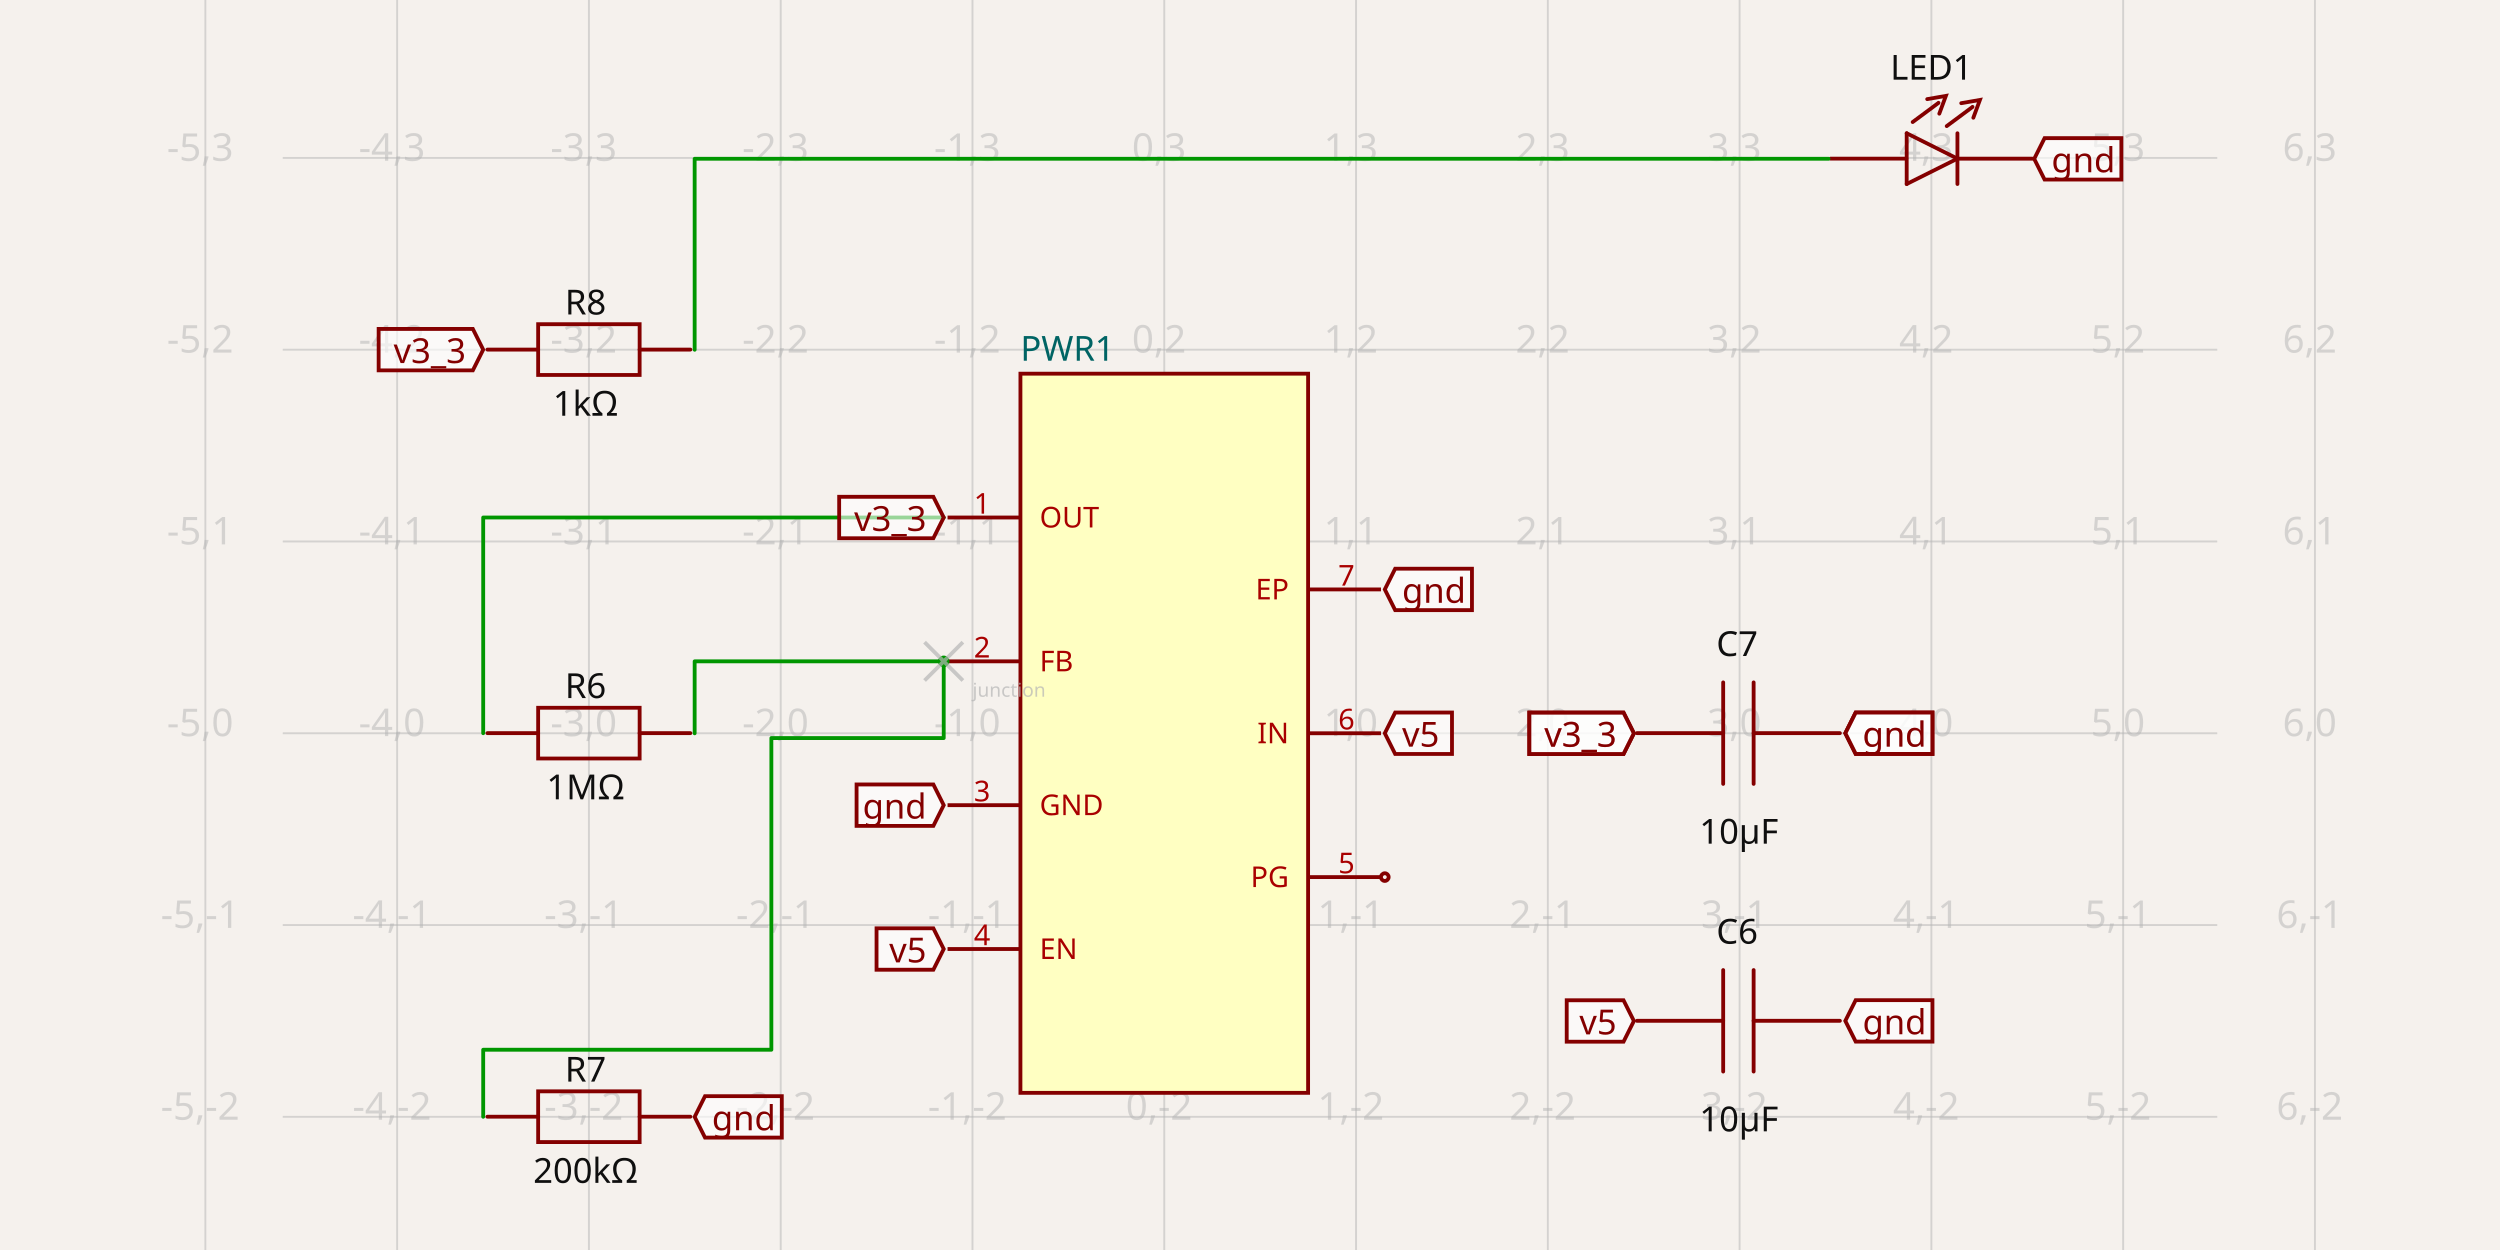
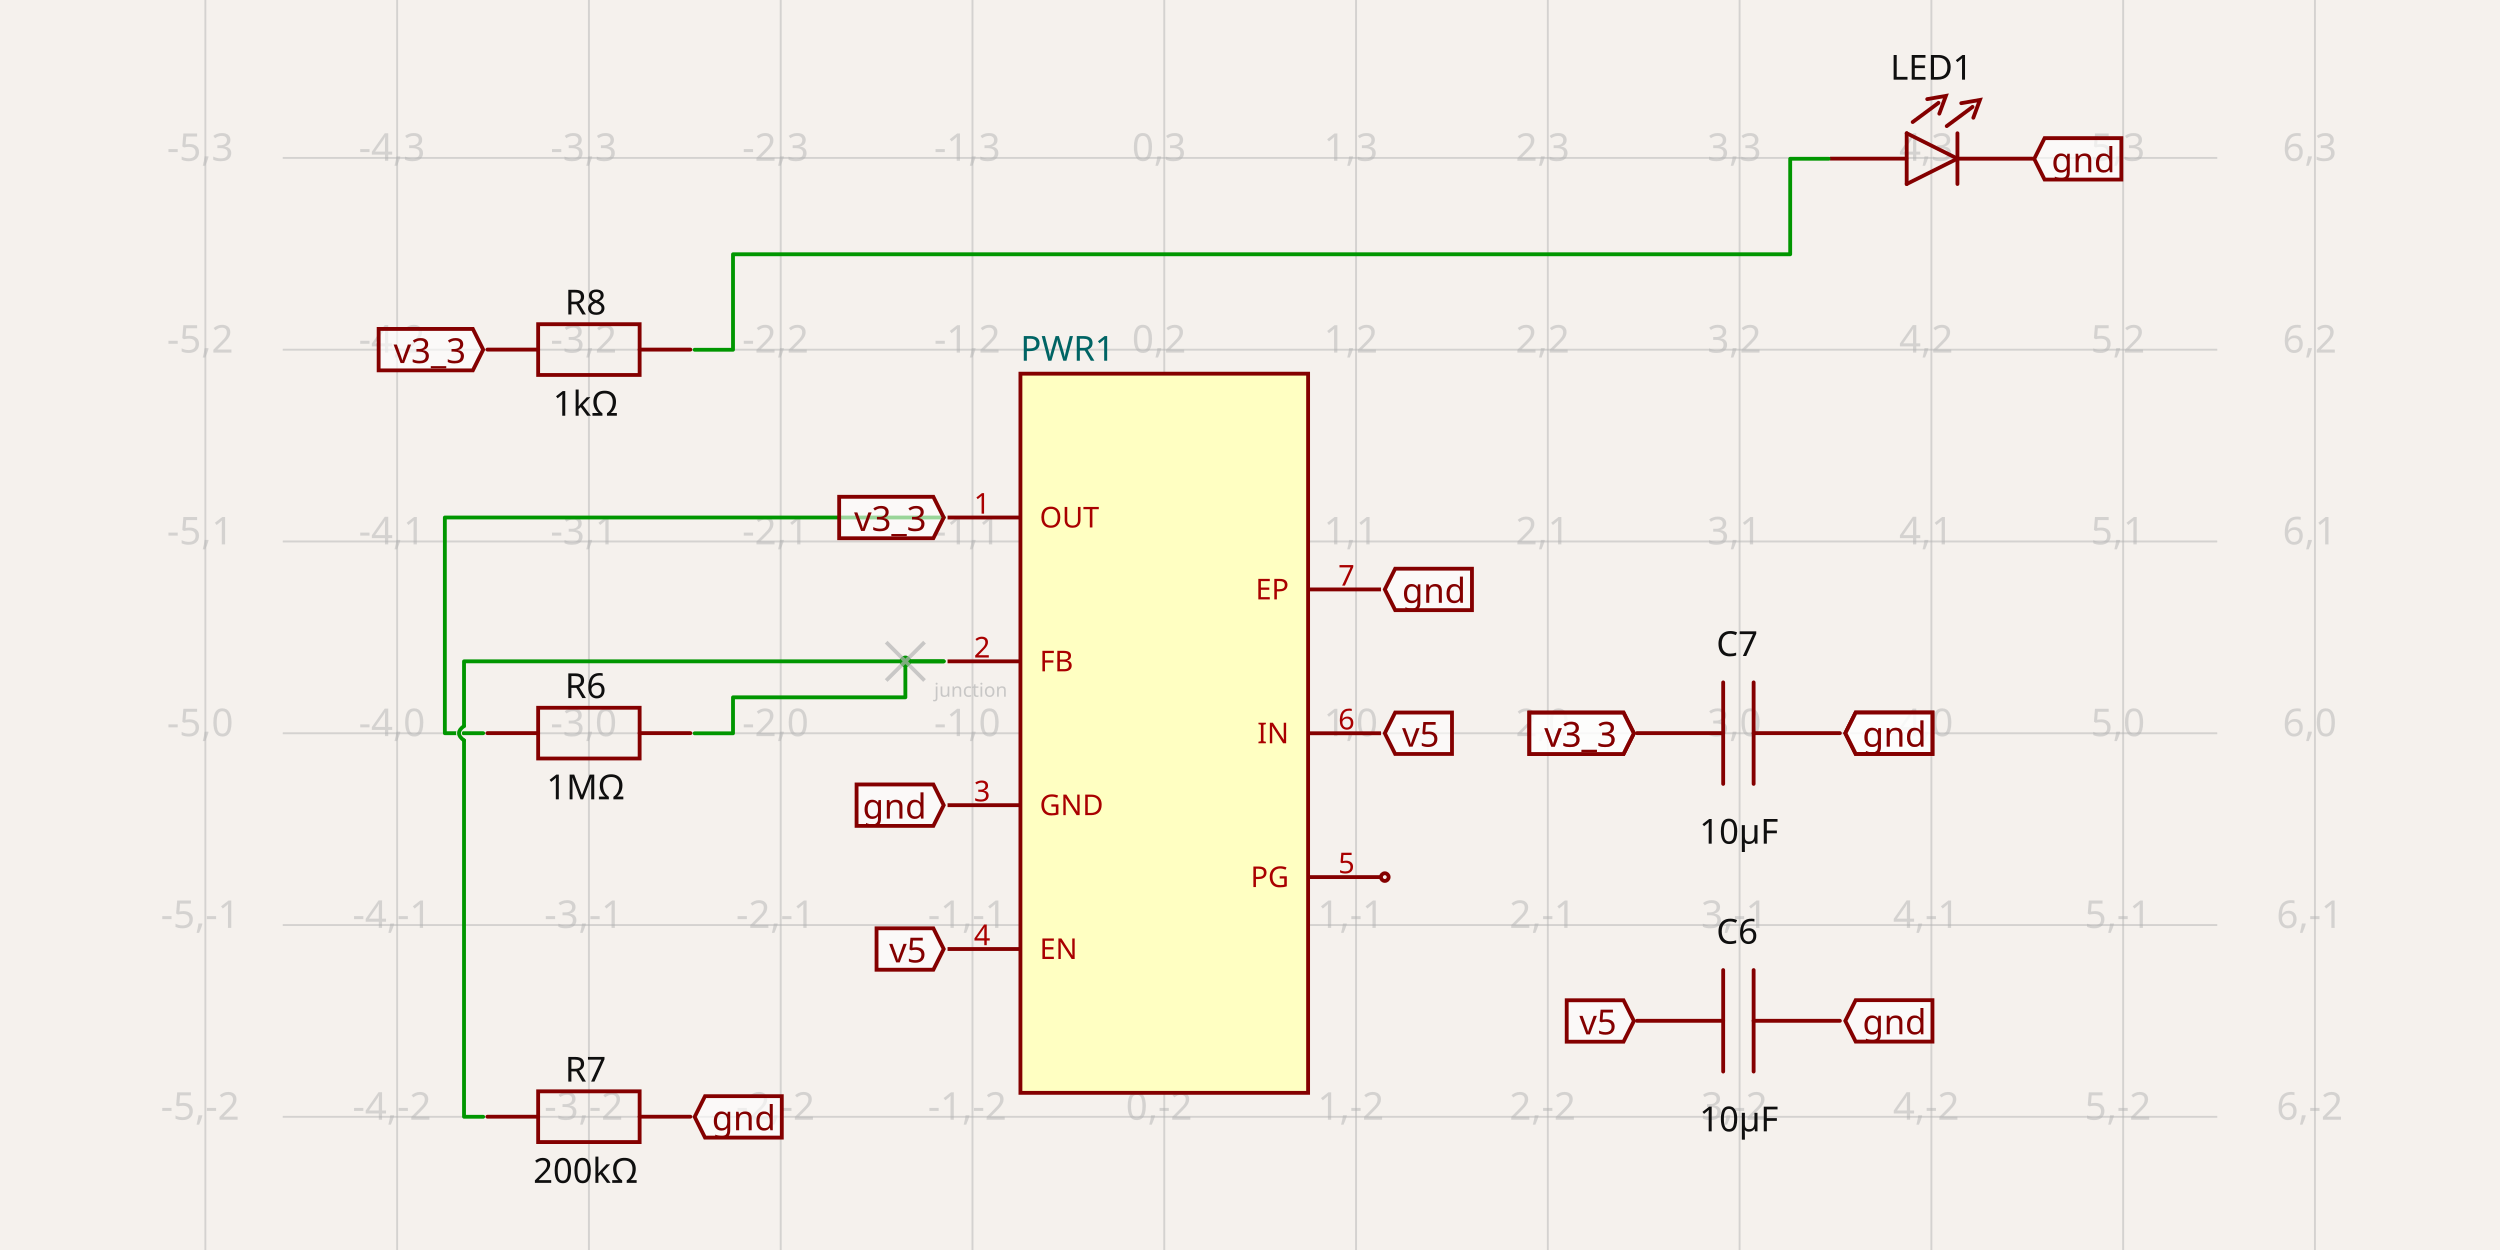
- <svg xmlns="http://www.w3.org/2000/svg" width="1200" height="600" style="background-color: rgb(245, 241, 237)" data-real-to-screen-transform="matrix(92.0538509812,0,0,-92.0538509812,558.846469818,351.9650087356)" data-software-used-string="@tscircuit/core@0.0.516">
+ <svg xmlns="http://www.w3.org/2000/svg" width="1200" height="600" style="background-color: rgb(245, 241, 237)" data-real-to-screen-transform="matrix(92.0538509812,0,0,-92.0538509812,558.846469818,351.9650087356)" data-software-used-string="@tscircuit/core@0.0.518">
  <style>
              .boundary { fill: rgb(245, 241, 237); }
              .schematic-boundary { fill: none; stroke: #fff; }
              .component { fill: none; stroke: rgb(132, 0, 0); }
              .chip { fill: rgb(255, 255, 194); stroke: rgb(132, 0, 0); }
              .component-pin { fill: none; stroke: rgb(132, 0, 0); }
              .trace:hover {
                filter: invert(1);
              }
              .trace:hover .trace-crossing-outline {
                opacity: 0;
              }
              .trace:hover .trace-junction {
                filter: invert(1);
              }
              .text { font-family: sans-serif; fill: rgb(0, 150, 0); }
              .pin-number { fill: rgb(169, 0, 0); }
              .port-label { fill: rgb(0, 100, 100); }
              .component-name { fill: rgb(0, 100, 100); }
            </style>
  <rect class="boundary" x="0" y="0" width="1200" height="600" />
  <g class="grid">
    <line x1="98.577" y1="600" x2="98.577" y2="-9.72022462519817e-11" stroke="rgb(181, 181, 181)" stroke-width="0.921" stroke-opacity="0.5" />
    <line x1="190.631" y1="600" x2="190.631" y2="-9.72022462519817e-11" stroke="rgb(181, 181, 181)" stroke-width="0.921" stroke-opacity="0.5" />
    <line x1="282.685" y1="600" x2="282.685" y2="-9.72022462519817e-11" stroke="rgb(181, 181, 181)" stroke-width="0.921" stroke-opacity="0.5" />
    <line x1="374.739" y1="600" x2="374.739" y2="-9.72022462519817e-11" stroke="rgb(181, 181, 181)" stroke-width="0.921" stroke-opacity="0.5" />
    <line x1="466.793" y1="600" x2="466.793" y2="-9.72022462519817e-11" stroke="rgb(181, 181, 181)" stroke-width="0.921" stroke-opacity="0.5" />
    <line x1="558.846" y1="600" x2="558.846" y2="-9.72022462519817e-11" stroke="rgb(181, 181, 181)" stroke-width="0.921" stroke-opacity="0.5" />
    <line x1="650.9" y1="600" x2="650.9" y2="-9.72022462519817e-11" stroke="rgb(181, 181, 181)" stroke-width="0.921" stroke-opacity="0.5" />
    <line x1="742.954" y1="600" x2="742.954" y2="-9.72022462519817e-11" stroke="rgb(181, 181, 181)" stroke-width="0.921" stroke-opacity="0.5" />
    <line x1="835.008" y1="600" x2="835.008" y2="-9.72022462519817e-11" stroke="rgb(181, 181, 181)" stroke-width="0.921" stroke-opacity="0.5" />
    <line x1="927.062" y1="600" x2="927.062" y2="-9.72022462519817e-11" stroke="rgb(181, 181, 181)" stroke-width="0.921" stroke-opacity="0.5" />
    <line x1="1019.116" y1="600" x2="1019.116" y2="-9.72022462519817e-11" stroke="rgb(181, 181, 181)" stroke-width="0.921" stroke-opacity="0.5" />
    <line x1="1111.17" y1="600" x2="1111.17" y2="-9.72022462519817e-11" stroke="rgb(181, 181, 181)" stroke-width="0.921" stroke-opacity="0.5" />
    <line x1="135.722" y1="628.127" x2="1064.278" y2="628.127" stroke="rgb(181, 181, 181)" stroke-width="0.921" stroke-opacity="0.5" />
    <line x1="135.722" y1="536.073" x2="1064.278" y2="536.073" stroke="rgb(181, 181, 181)" stroke-width="0.921" stroke-opacity="0.5" />
    <line x1="135.722" y1="444.019" x2="1064.278" y2="444.019" stroke="rgb(181, 181, 181)" stroke-width="0.921" stroke-opacity="0.5" />
    <line x1="135.722" y1="351.965" x2="1064.278" y2="351.965" stroke="rgb(181, 181, 181)" stroke-width="0.921" stroke-opacity="0.5" />
    <line x1="135.722" y1="259.911" x2="1064.278" y2="259.911" stroke="rgb(181, 181, 181)" stroke-width="0.921" stroke-opacity="0.5" />
    <line x1="135.722" y1="167.857" x2="1064.278" y2="167.857" stroke="rgb(181, 181, 181)" stroke-width="0.921" stroke-opacity="0.5" />
    <line x1="135.722" y1="75.803" x2="1064.278" y2="75.803" stroke="rgb(181, 181, 181)" stroke-width="0.921" stroke-opacity="0.5" />
    <line x1="135.722" y1="-16.25" x2="1064.278" y2="-16.25" stroke="rgb(181, 181, 181)" stroke-width="0.921" stroke-opacity="0.5" />
    <text x="96.077" y="623.127" fill="rgb(181, 181, 181)" font-size="18.411" fill-opacity="0.5" text-anchor="middle" dominant-baseline="middle" font-family="sans-serif">-5,-3</text>
    <text x="96.077" y="531.073" fill="rgb(181, 181, 181)" font-size="18.411" fill-opacity="0.5" text-anchor="middle" dominant-baseline="middle" font-family="sans-serif">-5,-2</text>
    <text x="96.077" y="439.019" fill="rgb(181, 181, 181)" font-size="18.411" fill-opacity="0.5" text-anchor="middle" dominant-baseline="middle" font-family="sans-serif">-5,-1</text>
    <text x="96.077" y="346.965" fill="rgb(181, 181, 181)" font-size="18.411" fill-opacity="0.5" text-anchor="middle" dominant-baseline="middle" font-family="sans-serif">-5,0</text>
    <text x="96.077" y="254.911" fill="rgb(181, 181, 181)" font-size="18.411" fill-opacity="0.5" text-anchor="middle" dominant-baseline="middle" font-family="sans-serif">-5,1</text>
    <text x="96.077" y="162.857" fill="rgb(181, 181, 181)" font-size="18.411" fill-opacity="0.5" text-anchor="middle" dominant-baseline="middle" font-family="sans-serif">-5,2</text>
    <text x="96.077" y="70.803" fill="rgb(181, 181, 181)" font-size="18.411" fill-opacity="0.5" text-anchor="middle" dominant-baseline="middle" font-family="sans-serif">-5,3</text>
    <text x="96.077" y="-21.25" fill="rgb(181, 181, 181)" font-size="18.411" fill-opacity="0.5" text-anchor="middle" dominant-baseline="middle" font-family="sans-serif">-5,4</text>
    <text x="188.131" y="623.127" fill="rgb(181, 181, 181)" font-size="18.411" fill-opacity="0.5" text-anchor="middle" dominant-baseline="middle" font-family="sans-serif">-4,-3</text>
    <text x="188.131" y="531.073" fill="rgb(181, 181, 181)" font-size="18.411" fill-opacity="0.5" text-anchor="middle" dominant-baseline="middle" font-family="sans-serif">-4,-2</text>
    <text x="188.131" y="439.019" fill="rgb(181, 181, 181)" font-size="18.411" fill-opacity="0.5" text-anchor="middle" dominant-baseline="middle" font-family="sans-serif">-4,-1</text>
    <text x="188.131" y="346.965" fill="rgb(181, 181, 181)" font-size="18.411" fill-opacity="0.5" text-anchor="middle" dominant-baseline="middle" font-family="sans-serif">-4,0</text>
    <text x="188.131" y="254.911" fill="rgb(181, 181, 181)" font-size="18.411" fill-opacity="0.5" text-anchor="middle" dominant-baseline="middle" font-family="sans-serif">-4,1</text>
    <text x="188.131" y="162.857" fill="rgb(181, 181, 181)" font-size="18.411" fill-opacity="0.5" text-anchor="middle" dominant-baseline="middle" font-family="sans-serif">-4,2</text>
    <text x="188.131" y="70.803" fill="rgb(181, 181, 181)" font-size="18.411" fill-opacity="0.5" text-anchor="middle" dominant-baseline="middle" font-family="sans-serif">-4,3</text>
    <text x="188.131" y="-21.25" fill="rgb(181, 181, 181)" font-size="18.411" fill-opacity="0.5" text-anchor="middle" dominant-baseline="middle" font-family="sans-serif">-4,4</text>
    <text x="280.185" y="623.127" fill="rgb(181, 181, 181)" font-size="18.411" fill-opacity="0.5" text-anchor="middle" dominant-baseline="middle" font-family="sans-serif">-3,-3</text>
    <text x="280.185" y="531.073" fill="rgb(181, 181, 181)" font-size="18.411" fill-opacity="0.5" text-anchor="middle" dominant-baseline="middle" font-family="sans-serif">-3,-2</text>
    <text x="280.185" y="439.019" fill="rgb(181, 181, 181)" font-size="18.411" fill-opacity="0.5" text-anchor="middle" dominant-baseline="middle" font-family="sans-serif">-3,-1</text>
    <text x="280.185" y="346.965" fill="rgb(181, 181, 181)" font-size="18.411" fill-opacity="0.5" text-anchor="middle" dominant-baseline="middle" font-family="sans-serif">-3,0</text>
    <text x="280.185" y="254.911" fill="rgb(181, 181, 181)" font-size="18.411" fill-opacity="0.5" text-anchor="middle" dominant-baseline="middle" font-family="sans-serif">-3,1</text>
    <text x="280.185" y="162.857" fill="rgb(181, 181, 181)" font-size="18.411" fill-opacity="0.5" text-anchor="middle" dominant-baseline="middle" font-family="sans-serif">-3,2</text>
    <text x="280.185" y="70.803" fill="rgb(181, 181, 181)" font-size="18.411" fill-opacity="0.5" text-anchor="middle" dominant-baseline="middle" font-family="sans-serif">-3,3</text>
    <text x="280.185" y="-21.25" fill="rgb(181, 181, 181)" font-size="18.411" fill-opacity="0.5" text-anchor="middle" dominant-baseline="middle" font-family="sans-serif">-3,4</text>
    <text x="372.239" y="623.127" fill="rgb(181, 181, 181)" font-size="18.411" fill-opacity="0.5" text-anchor="middle" dominant-baseline="middle" font-family="sans-serif">-2,-3</text>
    <text x="372.239" y="531.073" fill="rgb(181, 181, 181)" font-size="18.411" fill-opacity="0.5" text-anchor="middle" dominant-baseline="middle" font-family="sans-serif">-2,-2</text>
    <text x="372.239" y="439.019" fill="rgb(181, 181, 181)" font-size="18.411" fill-opacity="0.5" text-anchor="middle" dominant-baseline="middle" font-family="sans-serif">-2,-1</text>
    <text x="372.239" y="346.965" fill="rgb(181, 181, 181)" font-size="18.411" fill-opacity="0.5" text-anchor="middle" dominant-baseline="middle" font-family="sans-serif">-2,0</text>
    <text x="372.239" y="254.911" fill="rgb(181, 181, 181)" font-size="18.411" fill-opacity="0.5" text-anchor="middle" dominant-baseline="middle" font-family="sans-serif">-2,1</text>
    <text x="372.239" y="162.857" fill="rgb(181, 181, 181)" font-size="18.411" fill-opacity="0.5" text-anchor="middle" dominant-baseline="middle" font-family="sans-serif">-2,2</text>
    <text x="372.239" y="70.803" fill="rgb(181, 181, 181)" font-size="18.411" fill-opacity="0.5" text-anchor="middle" dominant-baseline="middle" font-family="sans-serif">-2,3</text>
    <text x="372.239" y="-21.25" fill="rgb(181, 181, 181)" font-size="18.411" fill-opacity="0.5" text-anchor="middle" dominant-baseline="middle" font-family="sans-serif">-2,4</text>
    <text x="464.293" y="623.127" fill="rgb(181, 181, 181)" font-size="18.411" fill-opacity="0.5" text-anchor="middle" dominant-baseline="middle" font-family="sans-serif">-1,-3</text>
    <text x="464.293" y="531.073" fill="rgb(181, 181, 181)" font-size="18.411" fill-opacity="0.5" text-anchor="middle" dominant-baseline="middle" font-family="sans-serif">-1,-2</text>
    <text x="464.293" y="439.019" fill="rgb(181, 181, 181)" font-size="18.411" fill-opacity="0.5" text-anchor="middle" dominant-baseline="middle" font-family="sans-serif">-1,-1</text>
    <text x="464.293" y="346.965" fill="rgb(181, 181, 181)" font-size="18.411" fill-opacity="0.5" text-anchor="middle" dominant-baseline="middle" font-family="sans-serif">-1,0</text>
    <text x="464.293" y="254.911" fill="rgb(181, 181, 181)" font-size="18.411" fill-opacity="0.5" text-anchor="middle" dominant-baseline="middle" font-family="sans-serif">-1,1</text>
    <text x="464.293" y="162.857" fill="rgb(181, 181, 181)" font-size="18.411" fill-opacity="0.5" text-anchor="middle" dominant-baseline="middle" font-family="sans-serif">-1,2</text>
    <text x="464.293" y="70.803" fill="rgb(181, 181, 181)" font-size="18.411" fill-opacity="0.5" text-anchor="middle" dominant-baseline="middle" font-family="sans-serif">-1,3</text>
    <text x="464.293" y="-21.25" fill="rgb(181, 181, 181)" font-size="18.411" fill-opacity="0.5" text-anchor="middle" dominant-baseline="middle" font-family="sans-serif">-1,4</text>
    <text x="556.346" y="623.127" fill="rgb(181, 181, 181)" font-size="18.411" fill-opacity="0.5" text-anchor="middle" dominant-baseline="middle" font-family="sans-serif">0,-3</text>
    <text x="556.346" y="531.073" fill="rgb(181, 181, 181)" font-size="18.411" fill-opacity="0.5" text-anchor="middle" dominant-baseline="middle" font-family="sans-serif">0,-2</text>
    <text x="556.346" y="439.019" fill="rgb(181, 181, 181)" font-size="18.411" fill-opacity="0.5" text-anchor="middle" dominant-baseline="middle" font-family="sans-serif">0,-1</text>
    <text x="556.346" y="346.965" fill="rgb(181, 181, 181)" font-size="18.411" fill-opacity="0.5" text-anchor="middle" dominant-baseline="middle" font-family="sans-serif">0,0</text>
    <text x="556.346" y="254.911" fill="rgb(181, 181, 181)" font-size="18.411" fill-opacity="0.5" text-anchor="middle" dominant-baseline="middle" font-family="sans-serif">0,1</text>
    <text x="556.346" y="162.857" fill="rgb(181, 181, 181)" font-size="18.411" fill-opacity="0.5" text-anchor="middle" dominant-baseline="middle" font-family="sans-serif">0,2</text>
    <text x="556.346" y="70.803" fill="rgb(181, 181, 181)" font-size="18.411" fill-opacity="0.5" text-anchor="middle" dominant-baseline="middle" font-family="sans-serif">0,3</text>
    <text x="556.346" y="-21.25" fill="rgb(181, 181, 181)" font-size="18.411" fill-opacity="0.5" text-anchor="middle" dominant-baseline="middle" font-family="sans-serif">0,4</text>
    <text x="648.4" y="623.127" fill="rgb(181, 181, 181)" font-size="18.411" fill-opacity="0.5" text-anchor="middle" dominant-baseline="middle" font-family="sans-serif">1,-3</text>
    <text x="648.4" y="531.073" fill="rgb(181, 181, 181)" font-size="18.411" fill-opacity="0.5" text-anchor="middle" dominant-baseline="middle" font-family="sans-serif">1,-2</text>
    <text x="648.4" y="439.019" fill="rgb(181, 181, 181)" font-size="18.411" fill-opacity="0.5" text-anchor="middle" dominant-baseline="middle" font-family="sans-serif">1,-1</text>
    <text x="648.4" y="346.965" fill="rgb(181, 181, 181)" font-size="18.411" fill-opacity="0.5" text-anchor="middle" dominant-baseline="middle" font-family="sans-serif">1,0</text>
    <text x="648.4" y="254.911" fill="rgb(181, 181, 181)" font-size="18.411" fill-opacity="0.5" text-anchor="middle" dominant-baseline="middle" font-family="sans-serif">1,1</text>
    <text x="648.4" y="162.857" fill="rgb(181, 181, 181)" font-size="18.411" fill-opacity="0.5" text-anchor="middle" dominant-baseline="middle" font-family="sans-serif">1,2</text>
    <text x="648.4" y="70.803" fill="rgb(181, 181, 181)" font-size="18.411" fill-opacity="0.5" text-anchor="middle" dominant-baseline="middle" font-family="sans-serif">1,3</text>
    <text x="648.4" y="-21.25" fill="rgb(181, 181, 181)" font-size="18.411" fill-opacity="0.5" text-anchor="middle" dominant-baseline="middle" font-family="sans-serif">1,4</text>
    <text x="740.454" y="623.127" fill="rgb(181, 181, 181)" font-size="18.411" fill-opacity="0.5" text-anchor="middle" dominant-baseline="middle" font-family="sans-serif">2,-3</text>
    <text x="740.454" y="531.073" fill="rgb(181, 181, 181)" font-size="18.411" fill-opacity="0.5" text-anchor="middle" dominant-baseline="middle" font-family="sans-serif">2,-2</text>
    <text x="740.454" y="439.019" fill="rgb(181, 181, 181)" font-size="18.411" fill-opacity="0.5" text-anchor="middle" dominant-baseline="middle" font-family="sans-serif">2,-1</text>
    <text x="740.454" y="346.965" fill="rgb(181, 181, 181)" font-size="18.411" fill-opacity="0.5" text-anchor="middle" dominant-baseline="middle" font-family="sans-serif">2,0</text>
    <text x="740.454" y="254.911" fill="rgb(181, 181, 181)" font-size="18.411" fill-opacity="0.5" text-anchor="middle" dominant-baseline="middle" font-family="sans-serif">2,1</text>
    <text x="740.454" y="162.857" fill="rgb(181, 181, 181)" font-size="18.411" fill-opacity="0.5" text-anchor="middle" dominant-baseline="middle" font-family="sans-serif">2,2</text>
    <text x="740.454" y="70.803" fill="rgb(181, 181, 181)" font-size="18.411" fill-opacity="0.5" text-anchor="middle" dominant-baseline="middle" font-family="sans-serif">2,3</text>
    <text x="740.454" y="-21.25" fill="rgb(181, 181, 181)" font-size="18.411" fill-opacity="0.5" text-anchor="middle" dominant-baseline="middle" font-family="sans-serif">2,4</text>
    <text x="832.508" y="623.127" fill="rgb(181, 181, 181)" font-size="18.411" fill-opacity="0.5" text-anchor="middle" dominant-baseline="middle" font-family="sans-serif">3,-3</text>
    <text x="832.508" y="531.073" fill="rgb(181, 181, 181)" font-size="18.411" fill-opacity="0.5" text-anchor="middle" dominant-baseline="middle" font-family="sans-serif">3,-2</text>
    <text x="832.508" y="439.019" fill="rgb(181, 181, 181)" font-size="18.411" fill-opacity="0.5" text-anchor="middle" dominant-baseline="middle" font-family="sans-serif">3,-1</text>
    <text x="832.508" y="346.965" fill="rgb(181, 181, 181)" font-size="18.411" fill-opacity="0.5" text-anchor="middle" dominant-baseline="middle" font-family="sans-serif">3,0</text>
    <text x="832.508" y="254.911" fill="rgb(181, 181, 181)" font-size="18.411" fill-opacity="0.5" text-anchor="middle" dominant-baseline="middle" font-family="sans-serif">3,1</text>
    <text x="832.508" y="162.857" fill="rgb(181, 181, 181)" font-size="18.411" fill-opacity="0.5" text-anchor="middle" dominant-baseline="middle" font-family="sans-serif">3,2</text>
    <text x="832.508" y="70.803" fill="rgb(181, 181, 181)" font-size="18.411" fill-opacity="0.5" text-anchor="middle" dominant-baseline="middle" font-family="sans-serif">3,3</text>
    <text x="832.508" y="-21.25" fill="rgb(181, 181, 181)" font-size="18.411" fill-opacity="0.5" text-anchor="middle" dominant-baseline="middle" font-family="sans-serif">3,4</text>
    <text x="924.562" y="623.127" fill="rgb(181, 181, 181)" font-size="18.411" fill-opacity="0.5" text-anchor="middle" dominant-baseline="middle" font-family="sans-serif">4,-3</text>
    <text x="924.562" y="531.073" fill="rgb(181, 181, 181)" font-size="18.411" fill-opacity="0.5" text-anchor="middle" dominant-baseline="middle" font-family="sans-serif">4,-2</text>
    <text x="924.562" y="439.019" fill="rgb(181, 181, 181)" font-size="18.411" fill-opacity="0.5" text-anchor="middle" dominant-baseline="middle" font-family="sans-serif">4,-1</text>
    <text x="924.562" y="346.965" fill="rgb(181, 181, 181)" font-size="18.411" fill-opacity="0.5" text-anchor="middle" dominant-baseline="middle" font-family="sans-serif">4,0</text>
    <text x="924.562" y="254.911" fill="rgb(181, 181, 181)" font-size="18.411" fill-opacity="0.5" text-anchor="middle" dominant-baseline="middle" font-family="sans-serif">4,1</text>
    <text x="924.562" y="162.857" fill="rgb(181, 181, 181)" font-size="18.411" fill-opacity="0.5" text-anchor="middle" dominant-baseline="middle" font-family="sans-serif">4,2</text>
    <text x="924.562" y="70.803" fill="rgb(181, 181, 181)" font-size="18.411" fill-opacity="0.5" text-anchor="middle" dominant-baseline="middle" font-family="sans-serif">4,3</text>
    <text x="924.562" y="-21.25" fill="rgb(181, 181, 181)" font-size="18.411" fill-opacity="0.5" text-anchor="middle" dominant-baseline="middle" font-family="sans-serif">4,4</text>
    <text x="1016.616" y="623.127" fill="rgb(181, 181, 181)" font-size="18.411" fill-opacity="0.5" text-anchor="middle" dominant-baseline="middle" font-family="sans-serif">5,-3</text>
    <text x="1016.616" y="531.073" fill="rgb(181, 181, 181)" font-size="18.411" fill-opacity="0.5" text-anchor="middle" dominant-baseline="middle" font-family="sans-serif">5,-2</text>
    <text x="1016.616" y="439.019" fill="rgb(181, 181, 181)" font-size="18.411" fill-opacity="0.5" text-anchor="middle" dominant-baseline="middle" font-family="sans-serif">5,-1</text>
    <text x="1016.616" y="346.965" fill="rgb(181, 181, 181)" font-size="18.411" fill-opacity="0.5" text-anchor="middle" dominant-baseline="middle" font-family="sans-serif">5,0</text>
    <text x="1016.616" y="254.911" fill="rgb(181, 181, 181)" font-size="18.411" fill-opacity="0.5" text-anchor="middle" dominant-baseline="middle" font-family="sans-serif">5,1</text>
    <text x="1016.616" y="162.857" fill="rgb(181, 181, 181)" font-size="18.411" fill-opacity="0.5" text-anchor="middle" dominant-baseline="middle" font-family="sans-serif">5,2</text>
    <text x="1016.616" y="70.803" fill="rgb(181, 181, 181)" font-size="18.411" fill-opacity="0.5" text-anchor="middle" dominant-baseline="middle" font-family="sans-serif">5,3</text>
    <text x="1016.616" y="-21.25" fill="rgb(181, 181, 181)" font-size="18.411" fill-opacity="0.5" text-anchor="middle" dominant-baseline="middle" font-family="sans-serif">5,4</text>
    <text x="1108.67" y="623.127" fill="rgb(181, 181, 181)" font-size="18.411" fill-opacity="0.5" text-anchor="middle" dominant-baseline="middle" font-family="sans-serif">6,-3</text>
    <text x="1108.67" y="531.073" fill="rgb(181, 181, 181)" font-size="18.411" fill-opacity="0.5" text-anchor="middle" dominant-baseline="middle" font-family="sans-serif">6,-2</text>
    <text x="1108.67" y="439.019" fill="rgb(181, 181, 181)" font-size="18.411" fill-opacity="0.5" text-anchor="middle" dominant-baseline="middle" font-family="sans-serif">6,-1</text>
    <text x="1108.67" y="346.965" fill="rgb(181, 181, 181)" font-size="18.411" fill-opacity="0.5" text-anchor="middle" dominant-baseline="middle" font-family="sans-serif">6,0</text>
    <text x="1108.67" y="254.911" fill="rgb(181, 181, 181)" font-size="18.411" fill-opacity="0.5" text-anchor="middle" dominant-baseline="middle" font-family="sans-serif">6,1</text>
    <text x="1108.67" y="162.857" fill="rgb(181, 181, 181)" font-size="18.411" fill-opacity="0.5" text-anchor="middle" dominant-baseline="middle" font-family="sans-serif">6,2</text>
    <text x="1108.67" y="70.803" fill="rgb(181, 181, 181)" font-size="18.411" fill-opacity="0.5" text-anchor="middle" dominant-baseline="middle" font-family="sans-serif">6,3</text>
    <text x="1108.67" y="-21.25" fill="rgb(181, 181, 181)" font-size="18.411" fill-opacity="0.5" text-anchor="middle" dominant-baseline="middle" font-family="sans-serif">6,4</text>
  </g>
  <g data-circuit-json-type="schematic_component" data-schematic-component-id="schematic_component_0">
    <rect class="component chip" x="489.806" y="179.364" width="138.081" height="345.202" stroke-width="1.841px" fill="rgb(255, 255, 194)" stroke="rgb(132, 0, 0)" />
    <rect class="component-overlay" x="489.806" y="179.364" width="138.081" height="345.202" fill="transparent" />
    <text x="489.806" y="536.533" fill="#006464" text-anchor="start" dominant-baseline="middle" font-family="sans-serif" font-size="16.57px" transform="rotate(0, 489.8061, 536.533)" />
    <text x="489.806" y="167.397" fill="#006464" text-anchor="start" dominant-baseline="middle" font-family="sans-serif" font-size="16.57px" transform="rotate(0, 489.8061, 167.397)">PWR1</text>
    <line class="component-pin" x1="662.867" y1="282.925" x2="627.887" y2="282.925" stroke-width="1.841px" />
    <text class="pin-number" x="646.298" y="281.084" style="font-family: sans-serif;" fill="rgb(169, 0, 0)" text-anchor="middle" dominant-baseline="auto" font-size="13.808px" transform="">7</text>
    <text class="pin-number" x="618.681" y="282.925" style="font-family: sans-serif;" fill="rgb(169, 0, 0)" text-anchor="end" dominant-baseline="middle" font-size="13.808px" transform="">EP</text>
    <line class="component-pin" x1="662.867" y1="351.965" x2="627.887" y2="351.965" stroke-width="1.841px" />
    <text class="pin-number" x="646.298" y="350.124" style="font-family: sans-serif;" fill="rgb(169, 0, 0)" text-anchor="middle" dominant-baseline="auto" font-size="13.808px" transform="">6</text>
    <text class="pin-number" x="618.681" y="351.965" style="font-family: sans-serif;" fill="rgb(169, 0, 0)" text-anchor="end" dominant-baseline="middle" font-size="13.808px" transform="">IN</text>
    <line class="component-pin" x1="662.867" y1="421.005" x2="627.887" y2="421.005" stroke-width="1.841px" />
    <circle class="component-pin" cx="664.708" cy="421.005" r="1.841" stroke-width="1.841px" />
    <text class="pin-number" x="646.298" y="419.164" style="font-family: sans-serif;" fill="rgb(169, 0, 0)" text-anchor="middle" dominant-baseline="auto" font-size="13.808px" transform="">5</text>
    <text class="pin-number" x="618.681" y="421.005" style="font-family: sans-serif;" fill="rgb(169, 0, 0)" text-anchor="end" dominant-baseline="middle" font-size="13.808px" transform="">PG</text>
    <line class="component-pin" x1="454.826" y1="455.526" x2="489.806" y2="455.526" stroke-width="1.841px" />
    <text class="pin-number" x="471.395" y="453.685" style="font-family: sans-serif;" fill="rgb(169, 0, 0)" text-anchor="middle" dominant-baseline="auto" font-size="13.808px" transform="">4</text>
    <text class="pin-number" x="499.011" y="455.526" style="font-family: sans-serif;" fill="rgb(169, 0, 0)" text-anchor="start" dominant-baseline="middle" font-size="13.808px" transform="">EN</text>
    <line class="component-pin" x1="454.826" y1="386.485" x2="489.806" y2="386.485" stroke-width="1.841px" />
    <text class="pin-number" x="471.395" y="384.644" style="font-family: sans-serif;" fill="rgb(169, 0, 0)" text-anchor="middle" dominant-baseline="auto" font-size="13.808px" transform="">3</text>
    <text class="pin-number" x="499.011" y="386.485" style="font-family: sans-serif;" fill="rgb(169, 0, 0)" text-anchor="start" dominant-baseline="middle" font-size="13.808px" transform="">GND</text>
    <line class="component-pin" x1="454.826" y1="317.445" x2="489.806" y2="317.445" stroke-width="1.841px" />
    <text class="pin-number" x="471.395" y="315.604" style="font-family: sans-serif;" fill="rgb(169, 0, 0)" text-anchor="middle" dominant-baseline="auto" font-size="13.808px" transform="">2</text>
    <text class="pin-number" x="499.011" y="317.445" style="font-family: sans-serif;" fill="rgb(169, 0, 0)" text-anchor="start" dominant-baseline="middle" font-size="13.808px" transform="">FB</text>
    <line class="component-pin" x1="454.826" y1="248.404" x2="489.806" y2="248.404" stroke-width="1.841px" />
    <text class="pin-number" x="471.395" y="246.563" style="font-family: sans-serif;" fill="rgb(169, 0, 0)" text-anchor="middle" dominant-baseline="auto" font-size="13.808px" transform="">1</text>
    <text class="pin-number" x="499.011" y="248.404" style="font-family: sans-serif;" fill="rgb(169, 0, 0)" text-anchor="start" dominant-baseline="middle" font-size="13.808px" transform="">OUT</text>
  </g>
  <g data-circuit-json-type="schematic_component" data-schematic-component-id="schematic_component_1">
    <rect class="component-overlay" x="233.956" y="339.729" width="97.424" height="24.356" fill="transparent" />
    <path d="M 233.956 351.907 L 258.312 351.907" stroke="rgb(132, 0, 0)" fill="none" stroke-width="1.841px" stroke-linecap="round" />
    <path d="M 307.024 351.907 L 331.38 351.907" stroke="rgb(132, 0, 0)" fill="none" stroke-width="1.841px" stroke-linecap="round" />
    <path d="M 282.668 339.729 L 307.024 339.729 L 307.024 364.085 L 258.312 364.085 L 258.312 339.729 L 282.668 339.729" stroke="rgb(132, 0, 0)" fill="none" stroke-width="1.841px" stroke-linecap="round" />
    <text x="281.074" y="335.061" fill="rgb(15, 15, 15)" font-family="sans-serif" text-anchor="middle" dominant-baseline="auto" font-size="16.57px">R6</text>
    <text x="281.074" y="370.808" fill="rgb(15, 15, 15)" font-family="sans-serif" text-anchor="middle" dominant-baseline="hanging" font-size="16.57px">1MΩ</text>
  </g>
  <g data-circuit-json-type="schematic_component" data-schematic-component-id="schematic_component_2">
    <rect class="component-overlay" x="233.956" y="523.837" width="97.424" height="24.356" fill="transparent" />
    <path d="M 233.956 536.015 L 258.312 536.015" stroke="rgb(132, 0, 0)" fill="none" stroke-width="1.841px" stroke-linecap="round" />
    <path d="M 307.024 536.015 L 331.38 536.015" stroke="rgb(132, 0, 0)" fill="none" stroke-width="1.841px" stroke-linecap="round" />
    <path d="M 282.668 523.837 L 307.024 523.837 L 307.024 548.193 L 258.312 548.193 L 258.312 523.837 L 282.668 523.837" stroke="rgb(132, 0, 0)" fill="none" stroke-width="1.841px" stroke-linecap="round" />
    <text x="281.074" y="519.168" fill="rgb(15, 15, 15)" font-family="sans-serif" text-anchor="middle" dominant-baseline="auto" font-size="16.57px">R7</text>
    <text x="281.074" y="554.916" fill="rgb(15, 15, 15)" font-family="sans-serif" text-anchor="middle" dominant-baseline="hanging" font-size="16.57px">200kΩ</text>
  </g>
  <g data-circuit-json-type="schematic_component" data-schematic-component-id="schematic_component_3">
    <rect class="component-overlay" x="233.956" y="155.621" width="97.424" height="24.356" fill="transparent" />
    <path d="M 233.956 167.799 L 258.312 167.799" stroke="rgb(132, 0, 0)" fill="none" stroke-width="1.841px" stroke-linecap="round" />
    <path d="M 307.024 167.799 L 331.38 167.799" stroke="rgb(132, 0, 0)" fill="none" stroke-width="1.841px" stroke-linecap="round" />
    <path d="M 282.668 155.621 L 307.024 155.621 L 307.024 179.977 L 258.312 179.977 L 258.312 155.621 L 282.668 155.621" stroke="rgb(132, 0, 0)" fill="none" stroke-width="1.841px" stroke-linecap="round" />
    <text x="281.074" y="150.953" fill="rgb(15, 15, 15)" font-family="sans-serif" text-anchor="middle" dominant-baseline="auto" font-size="16.57px">R8</text>
    <text x="281.074" y="186.701" fill="rgb(15, 15, 15)" font-family="sans-serif" text-anchor="middle" dominant-baseline="hanging" font-size="16.57px">1kΩ</text>
  </g>
  <g data-circuit-json-type="schematic_component" data-schematic-component-id="schematic_component_4">
    <rect class="component-overlay" x="785.723" y="465.632" width="97.424" height="48.712" fill="transparent" />
    <path d="M 883.146 489.988 L 841.741 489.988" stroke="rgb(132, 0, 0)" fill="none" stroke-width="1.841px" stroke-linecap="round" />
    <path d="M 827.128 489.988 L 785.723 489.988" stroke="rgb(132, 0, 0)" fill="none" stroke-width="1.841px" stroke-linecap="round" />
    <path d="M 841.741 465.632 L 841.741 514.344" stroke="rgb(132, 0, 0)" fill="none" stroke-width="1.841px" stroke-linecap="round" />
    <path d="M 827.128 465.632 L 827.128 514.344" stroke="rgb(132, 0, 0)" fill="none" stroke-width="1.841px" stroke-linecap="round" />
    <text x="833.824" y="452.968" fill="rgb(15, 15, 15)" font-family="sans-serif" text-anchor="middle" dominant-baseline="auto" font-size="16.57px">C6</text>
    <text x="834.654" y="530.189" fill="rgb(15, 15, 15)" font-family="sans-serif" text-anchor="middle" dominant-baseline="hanging" font-size="16.57px">10µF</text>
  </g>
  <g data-circuit-json-type="schematic_component" data-schematic-component-id="schematic_component_5">
    <rect class="component-overlay" x="785.723" y="327.551" width="97.424" height="48.712" fill="transparent" />
    <path d="M 883.146 351.907 L 841.741 351.907" stroke="rgb(132, 0, 0)" fill="none" stroke-width="1.841px" stroke-linecap="round" />
    <path d="M 827.128 351.907 L 785.723 351.907" stroke="rgb(132, 0, 0)" fill="none" stroke-width="1.841px" stroke-linecap="round" />
    <path d="M 841.741 327.551 L 841.741 376.263" stroke="rgb(132, 0, 0)" fill="none" stroke-width="1.841px" stroke-linecap="round" />
    <path d="M 827.128 327.551 L 827.128 376.263" stroke="rgb(132, 0, 0)" fill="none" stroke-width="1.841px" stroke-linecap="round" />
    <text x="833.824" y="314.888" fill="rgb(15, 15, 15)" font-family="sans-serif" text-anchor="middle" dominant-baseline="auto" font-size="16.57px">C7</text>
    <text x="834.654" y="392.109" fill="rgb(15, 15, 15)" font-family="sans-serif" text-anchor="middle" dominant-baseline="hanging" font-size="16.57px">10µF</text>
  </g>
  <g data-circuit-json-type="schematic_component" data-schematic-component-id="schematic_component_6">
    <rect class="component-overlay" x="878.678" y="46.027" width="96.855" height="42.295" fill="transparent" />
    <path d="M 939.568 76.144 L 915.212 88.322" stroke="rgb(132, 0, 0)" fill="none" stroke-width="1.841px" stroke-linecap="round" />
    <path d="M 938.811 76.164 L 975.533 76.164" stroke="rgb(132, 0, 0)" fill="none" stroke-width="1.841px" stroke-linecap="round" />
    <path d="M 915.212 63.966 L 939.568 76.144" stroke="rgb(132, 0, 0)" fill="none" stroke-width="1.841px" stroke-linecap="round" />
    <path d="M 915.212 88.322 L 915.212 63.966" stroke="rgb(132, 0, 0)" fill="none" stroke-width="1.841px" stroke-linecap="round" />
    <path d="M 939.568 63.966 L 939.568 88.322" stroke="rgb(132, 0, 0)" fill="none" stroke-width="1.841px" stroke-linecap="round" />
    <path d="M 915.024 76.144 L 878.678 76.144" stroke="rgb(132, 0, 0)" fill="none" stroke-width="1.841px" stroke-linecap="round" />
    <path d="M 941.399 49.526 L 950.359 47.973 L 947.202 56.512" stroke="rgb(132, 0, 0)" fill="none" stroke-width="1.841px" stroke-linecap="round" />
    <path d="M 934.427 60.531 L 935.533 59.709 L 946.742 51.382 L 946.8 51.294" stroke="rgb(132, 0, 0)" fill="none" stroke-width="1.841px" stroke-linecap="round" />
    <path d="M 925.062 47.581 L 934.023 46.027 L 930.865 54.566" stroke="rgb(132, 0, 0)" fill="none" stroke-width="1.841px" stroke-linecap="round" />
    <path d="M 918.09 58.585 L 919.197 57.763 L 930.405 49.436 L 930.463 49.349" stroke="rgb(132, 0, 0)" fill="none" stroke-width="1.841px" stroke-linecap="round" />
    <text x="927.062" y="95.408" fill="rgb(15, 15, 15)" font-family="sans-serif" text-anchor="middle" dominant-baseline="hanging" font-size="16.57px" />
    <text x="927.062" y="38.231" fill="rgb(15, 15, 15)" font-family="sans-serif" text-anchor="middle" dominant-baseline="auto" font-size="16.57px">LED1</text>
  </g>
  <g class="trace" data-circuit-json-type="schematic_trace" data-schematic-trace-id="schematic_trace_0">
-     <path d="M 231.936 351.94 L 231.936 248.404 L 452.985 248.404" class="trace-invisible-hover-outline" stroke="rgb(0, 150, 0)" fill="none" stroke-width="14.729px" stroke-linecap="round" opacity="0" stroke-linejoin="round" />
-     <path d="M 231.936 351.94 L 231.936 248.404 L 452.985 248.404" stroke="rgb(0, 150, 0)" fill="none" stroke-width="1.841px" stroke-linecap="round" stroke-linejoin="round" />
+     <path d="M 231.936 351.94 L 213.526 351.94 L 213.526 248.404 L 452.985 248.404" class="trace-invisible-hover-outline" stroke="rgb(0, 150, 0)" fill="none" stroke-width="14.729px" stroke-linecap="round" opacity="0" stroke-linejoin="round" />
+     <path d="M 231.936 351.94 L 213.526 351.94 L 213.526 248.404 L 452.985 248.404" stroke="rgb(0, 150, 0)" fill="none" stroke-width="1.841px" stroke-linecap="round" stroke-linejoin="round" />
  </g>
  <g class="trace" data-circuit-json-type="schematic_trace" data-schematic-trace-id="schematic_trace_1">
-     <path d="M 877.702 76.212 L 333.433 76.212 L 333.433 167.882" class="trace-invisible-hover-outline" stroke="rgb(0, 150, 0)" fill="none" stroke-width="14.729px" stroke-linecap="round" opacity="0" stroke-linejoin="round" />
-     <path d="M 877.702 76.212 L 333.433 76.212 L 333.433 167.882" stroke="rgb(0, 150, 0)" fill="none" stroke-width="1.841px" stroke-linecap="round" stroke-linejoin="round" />
+     <path d="M 877.702 76.212 L 859.291 76.212 L 859.291 122.047 L 351.844 122.047 L 351.844 167.882 L 333.433 167.882" class="trace-invisible-hover-outline" stroke="rgb(0, 150, 0)" fill="none" stroke-width="14.729px" stroke-linecap="round" opacity="0" stroke-linejoin="round" />
+     <path d="M 877.702 76.212 L 859.291 76.212 L 859.291 122.047 L 351.844 122.047 L 351.844 167.882 L 333.433 167.882" stroke="rgb(0, 150, 0)" fill="none" stroke-width="1.841px" stroke-linecap="round" stroke-linejoin="round" />
  </g>
  <g class="trace" data-circuit-json-type="schematic_trace" data-schematic-trace-id="schematic_trace_2">
-     <path d="M 452.985 317.445 L 333.433 317.445 L 333.433 351.99" class="trace-invisible-hover-outline" stroke="rgb(0, 150, 0)" fill="none" stroke-width="14.729px" stroke-linecap="round" opacity="0" stroke-linejoin="round" />
-     <path d="M 452.985 317.445 L 333.433 317.445 L 333.433 351.99" stroke="rgb(0, 150, 0)" fill="none" stroke-width="1.841px" stroke-linecap="round" stroke-linejoin="round" />
+     <path d="M 452.985 317.445 L 434.574 317.445 L 434.574 334.717 L 351.844 334.717 L 351.844 351.99 L 333.433 351.99" class="trace-invisible-hover-outline" stroke="rgb(0, 150, 0)" fill="none" stroke-width="14.729px" stroke-linecap="round" opacity="0" stroke-linejoin="round" />
+     <path d="M 452.985 317.445 L 434.574 317.445 L 434.574 334.717 L 351.844 334.717 L 351.844 351.99 L 333.433 351.99" stroke="rgb(0, 150, 0)" fill="none" stroke-width="1.841px" stroke-linecap="round" stroke-linejoin="round" />
  </g>
  <g class="trace" data-circuit-json-type="schematic_trace" data-schematic-trace-id="schematic_trace_3">
-     <path d="M 452.985 317.445 L 452.985 354.266 L 370.255 354.266 L 370.255 503.879 L 231.936 503.879 L 231.936 536.048" class="trace-invisible-hover-outline" stroke="rgb(0, 150, 0)" fill="none" stroke-width="14.729px" stroke-linecap="round" opacity="0" stroke-linejoin="round" />
-     <path d="M 452.985 317.445 L 452.985 354.266 L 370.255 354.266 L 370.255 503.879 L 231.936 503.879 L 231.936 536.048" stroke="rgb(0, 150, 0)" fill="none" stroke-width="1.841px" stroke-linecap="round" stroke-linejoin="round" />
-     <circle cx="452.985" cy="317.445" r="2.762" class="trace-junction" fill="rgb(0, 150, 0)" />
+     <path class="trace-crossing-outline" d="M 222.731 348.488 Q 217.898 351.94 222.731 355.392" stroke="rgb(245, 241, 237)" fill="none" stroke-width="2.762px" stroke-linecap="round" />
+     <path d="M 222.731 348.488 Q 217.898 351.94 222.731 355.392" stroke="rgb(0, 150, 0)" fill="none" stroke-width="1.841px" stroke-linecap="round" />
+     <path d="M 452.985 317.445 L 222.731 317.445 L 222.731 348.488M 222.731 355.392 L 222.731 536.048 L 231.936 536.048" class="trace-invisible-hover-outline" stroke="rgb(0, 150, 0)" fill="none" stroke-width="14.729px" stroke-linecap="round" opacity="0" stroke-linejoin="round" />
+     <path d="M 452.985 317.445 L 222.731 317.445 L 222.731 348.488M 222.731 355.392 L 222.731 536.048 L 231.936 536.048" stroke="rgb(0, 150, 0)" fill="none" stroke-width="1.841px" stroke-linecap="round" stroke-linejoin="round" />
+     <circle cx="434.574" cy="317.445" r="2.762" class="trace-junction" fill="rgb(0, 150, 0)" />
  </g>
  <path class="net-label" d="     M 664.708,282.925     L 669.679,272.983     L 706.538,272.983     L 706.538,292.866     L 669.679,292.866     Z   " fill="rgba(255, 255, 255, 0.6)" stroke="rgb(132, 0, 0)" stroke-width="1.841px" />
  <text class="net-label-text" x="672.993" y="282.925" fill="rgb(132, 0, 0)" text-anchor="start" dominant-baseline="central" font-family="sans-serif" font-variant-numeric="tabular-nums" font-size="16.57px" transform="">gnd</text>
  <path class="net-label" d="     M 664.708,351.965     L 669.679,342.023     L 696.952,342.023     L 696.952,361.907     L 669.679,361.907     Z   " fill="rgba(255, 255, 255, 0.6)" stroke="rgb(132, 0, 0)" stroke-width="1.841px" />
  <text class="net-label-text" x="672.993" y="351.965" fill="rgb(132, 0, 0)" text-anchor="start" dominant-baseline="central" font-family="sans-serif" font-variant-numeric="tabular-nums" font-size="16.57px" transform="">v5</text>
  <path class="net-label" d="     M 452.985,455.526     L 448.014,465.467     L 420.741,465.467     L 420.741,445.584     L 448.014,445.584     Z   " fill="rgba(255, 255, 255, 0.6)" stroke="rgb(132, 0, 0)" stroke-width="1.841px" />
  <text class="net-label-text" x="444.7" y="455.526" fill="rgb(132, 0, 0)" text-anchor="end" dominant-baseline="central" font-family="sans-serif" font-variant-numeric="tabular-nums" font-size="16.57px" transform="">v5</text>
  <path class="net-label" d="     M 452.985,248.404     L 448.014,258.346     L 402.797,258.346     L 402.797,238.463     L 448.014,238.463     Z   " fill="rgba(255, 255, 255, 0.6)" stroke="rgb(132, 0, 0)" stroke-width="1.841px" />
  <text class="net-label-text" x="444.7" y="248.404" fill="rgb(132, 0, 0)" text-anchor="end" dominant-baseline="central" font-family="sans-serif" font-variant-numeric="tabular-nums" font-size="16.57px" transform="">v3_3</text>
  <path class="net-label" d="     M 231.936,167.832     L 226.966,177.774     L 181.749,177.774     L 181.749,157.89     L 226.966,157.89     Z   " fill="rgba(255, 255, 255, 0.6)" stroke="rgb(132, 0, 0)" stroke-width="1.841px" />
  <text class="net-label-text" x="223.652" y="167.832" fill="rgb(132, 0, 0)" text-anchor="end" dominant-baseline="central" font-family="sans-serif" font-variant-numeric="tabular-nums" font-size="16.57px" transform="">v3_3</text>
  <path class="net-label" d="     M 784.267,490.071     L 779.296,500.013     L 752.024,500.013     L 752.024,480.129     L 779.296,480.129     Z   " fill="rgba(255, 255, 255, 0.6)" stroke="rgb(132, 0, 0)" stroke-width="1.841px" />
  <text class="net-label-text" x="775.982" y="490.071" fill="rgb(132, 0, 0)" text-anchor="end" dominant-baseline="central" font-family="sans-serif" font-variant-numeric="tabular-nums" font-size="16.57px" transform="">v5</text>
  <path class="net-label" d="     M 885.749,490.021     L 890.72,480.079     L 927.578,480.079     L 927.578,499.962     L 890.72,499.962     Z   " fill="rgba(255, 255, 255, 0.6)" stroke="rgb(132, 0, 0)" stroke-width="1.841px" />
  <text class="net-label-text" x="894.034" y="490.021" fill="rgb(132, 0, 0)" text-anchor="start" dominant-baseline="central" font-family="sans-serif" font-variant-numeric="tabular-nums" font-size="16.57px" transform="">gnd</text>
  <path class="net-label" d="     M 784.267,351.99     L 779.296,361.932     L 734.079,361.932     L 734.079,342.048     L 779.296,342.048     Z   " fill="rgba(255, 255, 255, 0.6)" stroke="rgb(132, 0, 0)" stroke-width="1.841px" />
  <text class="net-label-text" x="775.982" y="351.99" fill="rgb(132, 0, 0)" text-anchor="end" dominant-baseline="central" font-family="sans-serif" font-variant-numeric="tabular-nums" font-size="16.57px" transform="">v3_3</text>
  <path class="net-label" d="     M 885.749,351.94     L 890.72,341.998     L 927.578,341.998     L 927.578,361.882     L 890.72,361.882     Z   " fill="rgba(255, 255, 255, 0.6)" stroke="rgb(132, 0, 0)" stroke-width="1.841px" />
  <text class="net-label-text" x="894.034" y="351.94" fill="rgb(132, 0, 0)" text-anchor="start" dominant-baseline="central" font-family="sans-serif" font-variant-numeric="tabular-nums" font-size="16.57px" transform="">gnd</text>
  <path class="net-label" d="     M 976.422,76.253     L 981.393,66.311     L 1018.251,66.311     L 1018.251,86.195     L 981.393,86.195     Z   " fill="rgba(255, 255, 255, 0.6)" stroke="rgb(132, 0, 0)" stroke-width="1.841px" />
  <text class="net-label-text" x="984.707" y="76.253" fill="rgb(132, 0, 0)" text-anchor="start" dominant-baseline="central" font-family="sans-serif" font-variant-numeric="tabular-nums" font-size="16.57px" transform="">gnd</text>
  <path class="net-label" d="     M 333.433,536.098     L 338.404,526.156     L 375.263,526.156     L 375.263,546.04     L 338.404,546.04     Z   " fill="rgba(255, 255, 255, 0.6)" stroke="rgb(132, 0, 0)" stroke-width="1.841px" />
  <text class="net-label-text" x="341.718" y="536.098" fill="rgb(132, 0, 0)" text-anchor="start" dominant-baseline="central" font-family="sans-serif" font-variant-numeric="tabular-nums" font-size="16.57px" transform="">gnd</text>
  <path class="net-label" d="     M 452.985,386.485     L 448.014,396.427     L 411.155,396.427     L 411.155,376.543     L 448.014,376.543     Z   " fill="rgba(255, 255, 255, 0.6)" stroke="rgb(132, 0, 0)" stroke-width="1.841px" />
  <text class="net-label-text" x="444.7" y="386.485" fill="rgb(132, 0, 0)" text-anchor="end" dominant-baseline="central" font-family="sans-serif" font-variant-numeric="tabular-nums" font-size="16.57px" transform="">gnd</text>
  <path class="net-label" d="     M 885.749,351.94     L 890.72,341.998     L 927.578,341.998     L 927.578,361.882     L 890.72,361.882     Z   " fill="rgba(255, 255, 255, 0.6)" stroke="rgb(132, 0, 0)" stroke-width="1.841px" />
  <text class="net-label-text" x="894.034" y="351.94" fill="rgb(132, 0, 0)" text-anchor="start" dominant-baseline="central" font-family="sans-serif" font-variant-numeric="tabular-nums" font-size="16.57px" transform="">gnd</text>
  <path class="net-label" d="     M 784.267,351.99     L 779.296,361.932     L 734.079,361.932     L 734.079,342.048     L 779.296,342.048     Z   " fill="rgba(255, 255, 255, 0.6)" stroke="rgb(132, 0, 0)" stroke-width="1.841px" />
  <text class="net-label-text" x="775.982" y="351.99" fill="rgb(132, 0, 0)" text-anchor="end" dominant-baseline="central" font-family="sans-serif" font-variant-numeric="tabular-nums" font-size="16.57px" transform="">v3_3</text>
  <g class="labeled-points">
-     <path d="M443.779,326.65 L462.19,308.239 M443.779,308.239 L462.19,326.65" stroke="rgb(181, 181, 181)" stroke-width="1.841" stroke-opacity="0.7" />
-     <text x="466.793" y="331.253" fill="rgb(181, 181, 181)" font-size="9.205" fill-opacity="0.7" text-anchor="start" font-family="sans-serif" dominant-baseline="middle">junction</text>
+     <path d="M425.368,326.65 L443.779,308.239 M425.368,308.239 L443.779,326.65" stroke="rgb(181, 181, 181)" stroke-width="1.841" stroke-opacity="0.7" />
+     <text x="448.382" y="331.253" fill="rgb(181, 181, 181)" font-size="9.205" fill-opacity="0.7" text-anchor="start" font-family="sans-serif" dominant-baseline="middle">junction</text>
  </g>
</svg>
